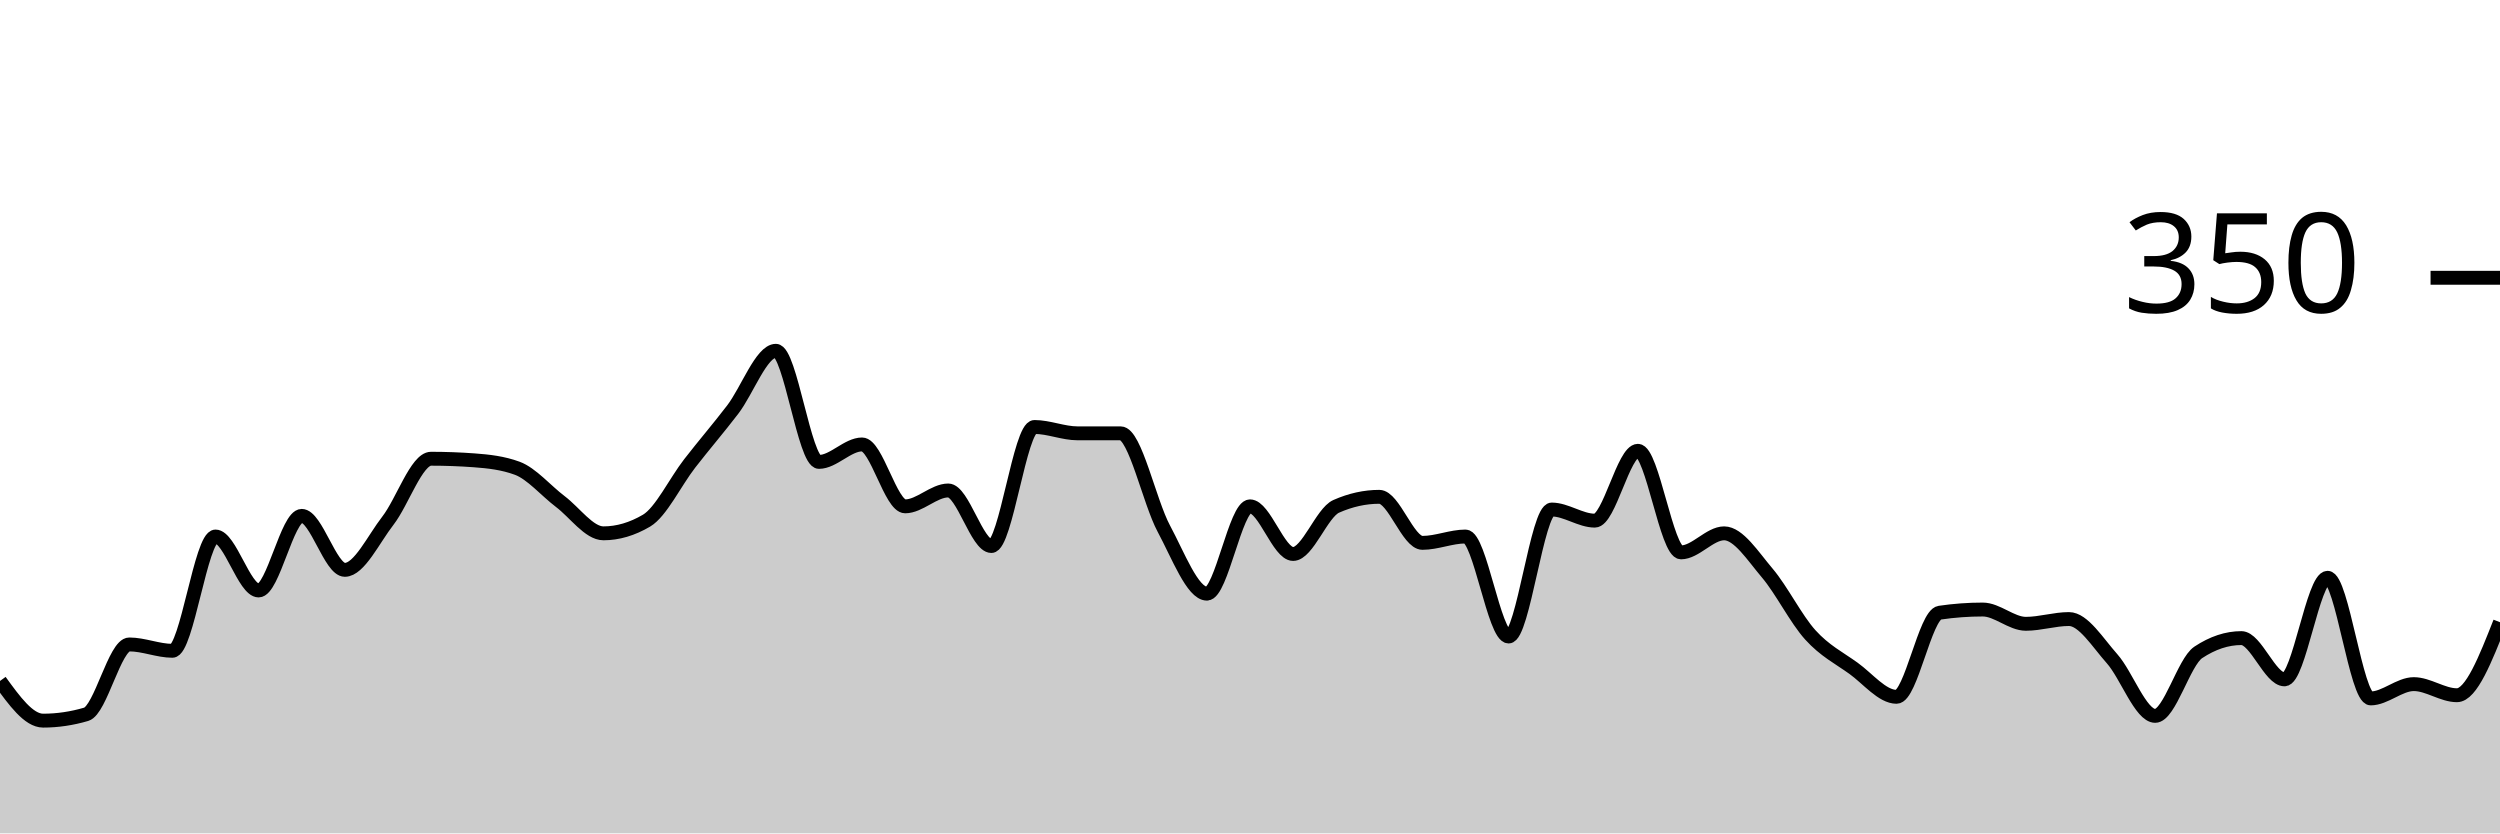
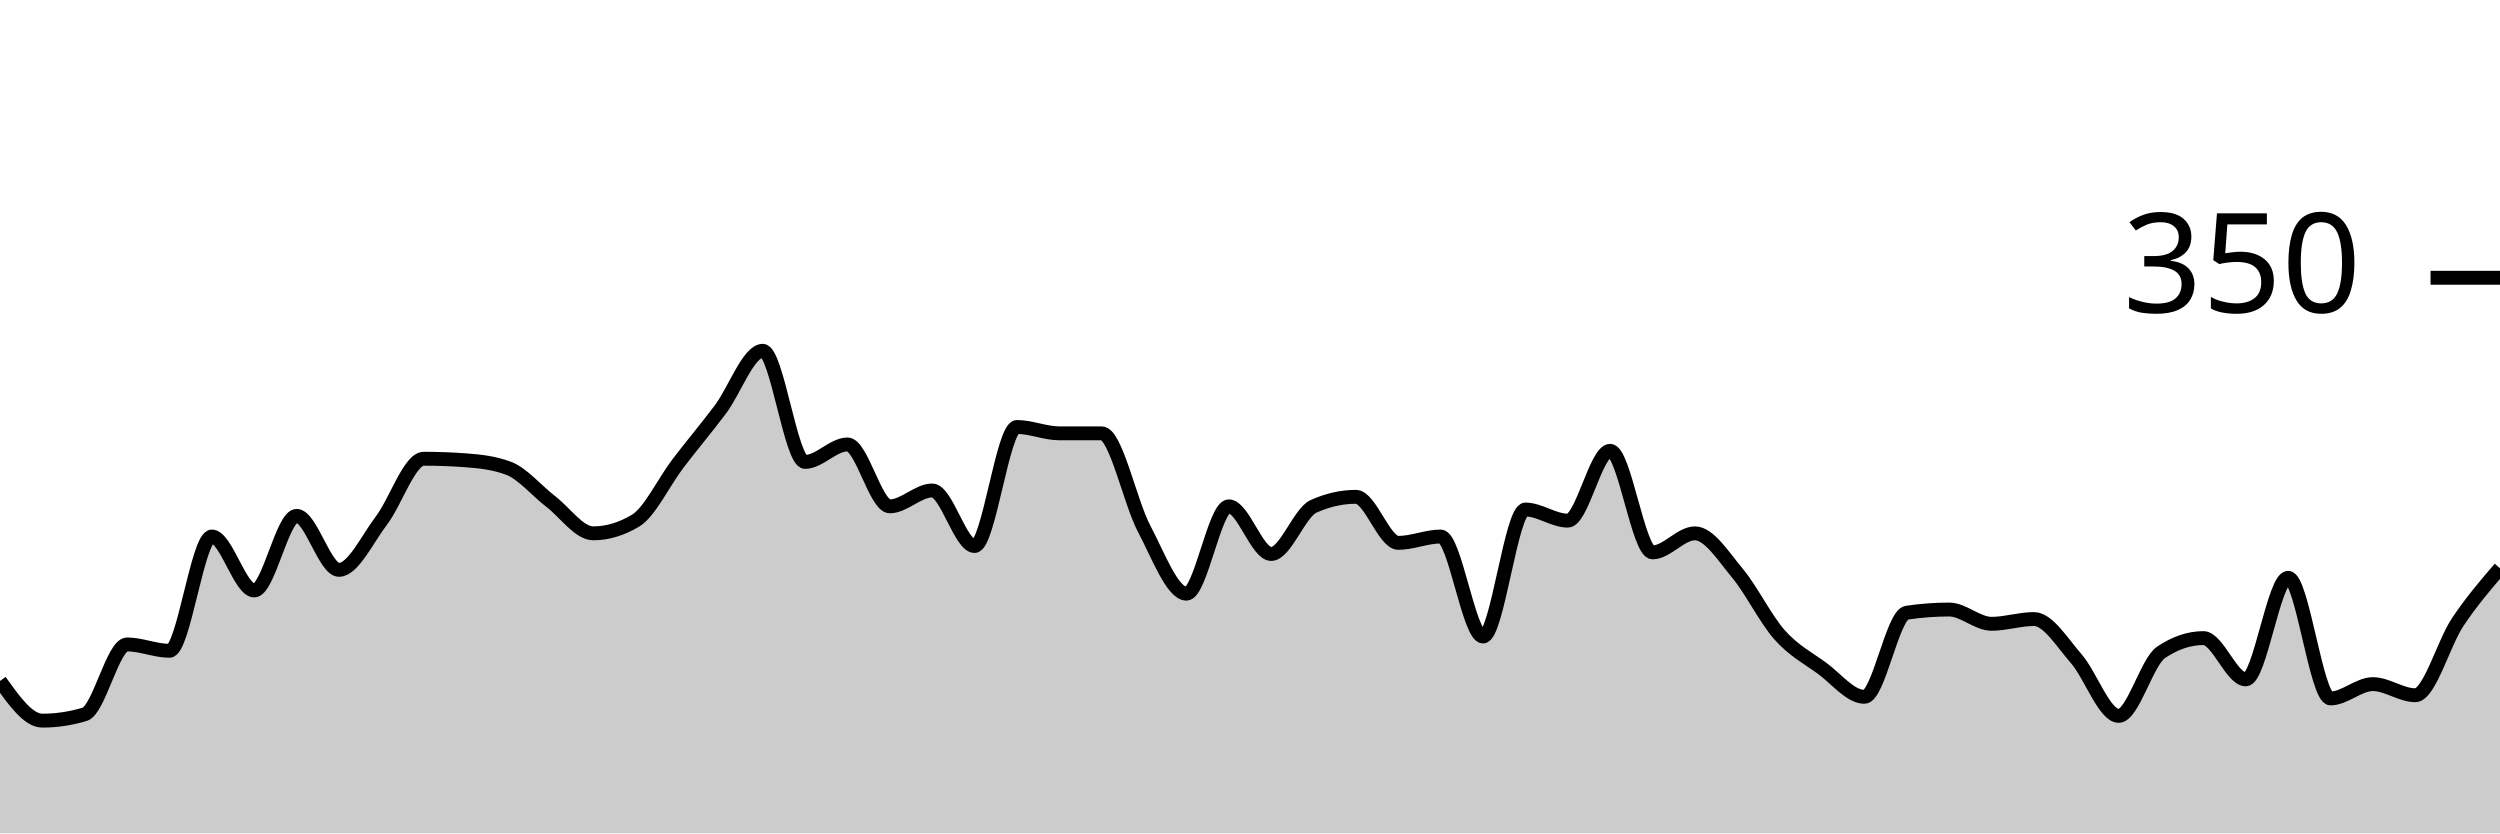
<svg xmlns="http://www.w3.org/2000/svg" viewBox="0 0 180 60">
  <g transform="translate(0,20)">
-     <path class="area" fill="rgba(0, 0, 0, 0.2)" d="M0,29.029C1.034,30.457,2.069,31.886,3.103,31.886C4.138,31.886,5.172,31.733,6.207,31.429C7.241,31.124,8.276,26.4,9.31,26.4C10.345,26.4,11.379,26.857,12.414,26.857C13.448,26.857,14.483,18.629,15.517,18.629C16.552,18.629,17.586,22.514,18.621,22.514C19.655,22.514,20.69,17.143,21.724,17.143C22.759,17.143,23.793,21.029,24.828,21.029C25.862,21.029,26.897,18.819,27.931,17.486C28.966,16.152,30,13.029,31.034,13.029C32.069,13.029,33.103,13.067,34.138,13.143C35.172,13.219,36.207,13.333,37.241,13.714C38.276,14.095,39.31,15.333,40.345,16.114C41.379,16.895,42.414,18.4,43.448,18.4C44.483,18.4,45.517,18.095,46.552,17.486C47.586,16.876,48.621,14.705,49.655,13.371C50.69,12.038,51.724,10.838,52.759,9.486C53.793,8.133,54.828,5.257,55.862,5.257C56.897,5.257,57.931,13.257,58.966,13.257C60,13.257,61.034,12,62.069,12C63.103,12,64.138,16.457,65.172,16.457C66.207,16.457,67.241,15.314,68.276,15.314C69.31,15.314,70.345,19.314,71.379,19.314C72.414,19.314,73.448,10.743,74.483,10.743C75.517,10.743,76.552,11.2,77.586,11.2C78.621,11.2,79.655,11.2,80.69,11.2C81.724,11.2,82.759,16.133,83.793,18.057C84.828,19.981,85.862,22.743,86.897,22.743C87.931,22.743,88.966,16.457,90,16.457C91.034,16.457,92.069,19.886,93.103,19.886C94.138,19.886,95.172,16.914,96.207,16.457C97.241,16,98.276,15.771,99.31,15.771C100.345,15.771,101.379,19.086,102.414,19.086C103.448,19.086,104.483,18.629,105.517,18.629C106.552,18.629,107.586,25.829,108.621,25.829C109.655,25.829,110.69,16.686,111.724,16.686C112.759,16.686,113.793,17.486,114.828,17.486C115.862,17.486,116.897,12.457,117.931,12.457C118.966,12.457,120,19.771,121.034,19.771C122.069,19.771,123.103,18.4,124.138,18.4C125.172,18.4,126.207,20.038,127.241,21.257C128.276,22.476,129.31,24.571,130.345,25.714C131.379,26.857,132.414,27.371,133.448,28.114C134.483,28.857,135.517,30.171,136.552,30.171C137.586,30.171,138.621,24.267,139.655,24.114C140.69,23.962,141.724,23.886,142.759,23.886C143.793,23.886,144.828,24.914,145.862,24.914C146.897,24.914,147.931,24.571,148.966,24.571C150,24.571,151.034,26.267,152.069,27.429C153.103,28.59,154.138,31.543,155.172,31.543C156.207,31.543,157.241,27.657,158.276,26.971C159.31,26.286,160.345,25.943,161.379,25.943C162.414,25.943,163.448,28.914,164.483,28.914C165.517,28.914,166.552,21.6,167.586,21.6C168.621,21.6,169.655,30.286,170.69,30.286C171.724,30.286,172.759,29.257,173.793,29.257C174.828,29.257,175.862,30.057,176.897,30.057C177.931,30.057,178.966,27.429,180,24.8L180,40C178.966,40,177.931,40,176.897,40C175.862,40,174.828,40,173.793,40C172.759,40,171.724,40,170.69,40C169.655,40,168.621,40,167.586,40C166.552,40,165.517,40,164.483,40C163.448,40,162.414,40,161.379,40C160.345,40,159.31,40,158.276,40C157.241,40,156.207,40,155.172,40C154.138,40,153.103,40,152.069,40C151.034,40,150,40,148.966,40C147.931,40,146.897,40,145.862,40C144.828,40,143.793,40,142.759,40C141.724,40,140.69,40,139.655,40C138.621,40,137.586,40,136.552,40C135.517,40,134.483,40,133.448,40C132.414,40,131.379,40,130.345,40C129.31,40,128.276,40,127.241,40C126.207,40,125.172,40,124.138,40C123.103,40,122.069,40,121.034,40C120,40,118.966,40,117.931,40C116.897,40,115.862,40,114.828,40C113.793,40,112.759,40,111.724,40C110.69,40,109.655,40,108.621,40C107.586,40,106.552,40,105.517,40C104.483,40,103.448,40,102.414,40C101.379,40,100.345,40,99.31,40C98.276,40,97.241,40,96.207,40C95.172,40,94.138,40,93.103,40C92.069,40,91.034,40,90,40C88.966,40,87.931,40,86.897,40C85.862,40,84.828,40,83.793,40C82.759,40,81.724,40,80.69,40C79.655,40,78.621,40,77.586,40C76.552,40,75.517,40,74.483,40C73.448,40,72.414,40,71.379,40C70.345,40,69.31,40,68.276,40C67.241,40,66.207,40,65.172,40C64.138,40,63.103,40,62.069,40C61.034,40,60,40,58.966,40C57.931,40,56.897,40,55.862,40C54.828,40,53.793,40,52.759,40C51.724,40,50.69,40,49.655,40C48.621,40,47.586,40,46.552,40C45.517,40,44.483,40,43.448,40C42.414,40,41.379,40,40.345,40C39.31,40,38.276,40,37.241,40C36.207,40,35.172,40,34.138,40C33.103,40,32.069,40,31.034,40C30,40,28.966,40,27.931,40C26.897,40,25.862,40,24.828,40C23.793,40,22.759,40,21.724,40C20.69,40,19.655,40,18.621,40C17.586,40,16.552,40,15.517,40C14.483,40,13.448,40,12.414,40C11.379,40,10.345,40,9.31,40C8.276,40,7.241,40,6.207,40C5.172,40,4.138,40,3.103,40C2.069,40,1.034,40,0,40Z" />
-     <path class="line" stroke="black" fill="none" d="M0,29.029C1.034,30.457,2.069,31.886,3.103,31.886C4.138,31.886,5.172,31.733,6.207,31.429C7.241,31.124,8.276,26.4,9.31,26.4C10.345,26.4,11.379,26.857,12.414,26.857C13.448,26.857,14.483,18.629,15.517,18.629C16.552,18.629,17.586,22.514,18.621,22.514C19.655,22.514,20.69,17.143,21.724,17.143C22.759,17.143,23.793,21.029,24.828,21.029C25.862,21.029,26.897,18.819,27.931,17.486C28.966,16.152,30,13.029,31.034,13.029C32.069,13.029,33.103,13.067,34.138,13.143C35.172,13.219,36.207,13.333,37.241,13.714C38.276,14.095,39.31,15.333,40.345,16.114C41.379,16.895,42.414,18.4,43.448,18.4C44.483,18.4,45.517,18.095,46.552,17.486C47.586,16.876,48.621,14.705,49.655,13.371C50.69,12.038,51.724,10.838,52.759,9.486C53.793,8.133,54.828,5.257,55.862,5.257C56.897,5.257,57.931,13.257,58.966,13.257C60,13.257,61.034,12,62.069,12C63.103,12,64.138,16.457,65.172,16.457C66.207,16.457,67.241,15.314,68.276,15.314C69.31,15.314,70.345,19.314,71.379,19.314C72.414,19.314,73.448,10.743,74.483,10.743C75.517,10.743,76.552,11.2,77.586,11.2C78.621,11.2,79.655,11.2,80.69,11.2C81.724,11.2,82.759,16.133,83.793,18.057C84.828,19.981,85.862,22.743,86.897,22.743C87.931,22.743,88.966,16.457,90,16.457C91.034,16.457,92.069,19.886,93.103,19.886C94.138,19.886,95.172,16.914,96.207,16.457C97.241,16,98.276,15.771,99.31,15.771C100.345,15.771,101.379,19.086,102.414,19.086C103.448,19.086,104.483,18.629,105.517,18.629C106.552,18.629,107.586,25.829,108.621,25.829C109.655,25.829,110.69,16.686,111.724,16.686C112.759,16.686,113.793,17.486,114.828,17.486C115.862,17.486,116.897,12.457,117.931,12.457C118.966,12.457,120,19.771,121.034,19.771C122.069,19.771,123.103,18.4,124.138,18.4C125.172,18.4,126.207,20.038,127.241,21.257C128.276,22.476,129.31,24.571,130.345,25.714C131.379,26.857,132.414,27.371,133.448,28.114C134.483,28.857,135.517,30.171,136.552,30.171C137.586,30.171,138.621,24.267,139.655,24.114C140.69,23.962,141.724,23.886,142.759,23.886C143.793,23.886,144.828,24.914,145.862,24.914C146.897,24.914,147.931,24.571,148.966,24.571C150,24.571,151.034,26.267,152.069,27.429C153.103,28.59,154.138,31.543,155.172,31.543C156.207,31.543,157.241,27.657,158.276,26.971C159.31,26.286,160.345,25.943,161.379,25.943C162.414,25.943,163.448,28.914,164.483,28.914C165.517,28.914,166.552,21.6,167.586,21.6C168.621,21.6,169.655,30.286,170.69,30.286C171.724,30.286,172.759,29.257,173.793,29.257C174.828,29.257,175.862,30.057,176.897,30.057C177.931,30.057,178.966,27.429,180,24.8" />
+     <path class="area" fill="rgba(0, 0, 0, 0.2)" d="M0,29.029C1.017,30.457,2.034,31.886,3.051,31.886C4.068,31.886,5.085,31.733,6.102,31.429C7.119,31.124,8.136,26.4,9.153,26.4C10.169,26.4,11.186,26.857,12.203,26.857C13.22,26.857,14.237,18.629,15.254,18.629C16.271,18.629,17.288,22.514,18.305,22.514C19.322,22.514,20.339,17.143,21.356,17.143C22.373,17.143,23.39,21.029,24.407,21.029C25.424,21.029,26.441,18.819,27.458,17.486C28.475,16.152,29.492,13.029,30.508,13.029C31.525,13.029,32.542,13.067,33.559,13.143C34.576,13.219,35.593,13.333,36.61,13.714C37.627,14.095,38.644,15.333,39.661,16.114C40.678,16.895,41.695,18.4,42.712,18.4C43.729,18.4,44.746,18.095,45.763,17.486C46.78,16.876,47.797,14.705,48.814,13.371C49.831,12.038,50.847,10.838,51.864,9.486C52.881,8.133,53.898,5.257,54.915,5.257C55.932,5.257,56.949,13.257,57.966,13.257C58.983,13.257,60,12,61.017,12C62.034,12,63.051,16.457,64.068,16.457C65.085,16.457,66.102,15.314,67.119,15.314C68.136,15.314,69.153,19.314,70.169,19.314C71.186,19.314,72.203,10.743,73.22,10.743C74.237,10.743,75.254,11.2,76.271,11.2C77.288,11.2,78.305,11.2,79.322,11.2C80.339,11.2,81.356,16.133,82.373,18.057C83.39,19.981,84.407,22.743,85.424,22.743C86.441,22.743,87.458,16.457,88.475,16.457C89.492,16.457,90.508,19.886,91.525,19.886C92.542,19.886,93.559,16.914,94.576,16.457C95.593,16,96.61,15.771,97.627,15.771C98.644,15.771,99.661,19.086,100.678,19.086C101.695,19.086,102.712,18.629,103.729,18.629C104.746,18.629,105.763,25.829,106.78,25.829C107.797,25.829,108.814,16.686,109.831,16.686C110.847,16.686,111.864,17.486,112.881,17.486C113.898,17.486,114.915,12.457,115.932,12.457C116.949,12.457,117.966,19.771,118.983,19.771C120,19.771,121.017,18.4,122.034,18.4C123.051,18.4,124.068,20.038,125.085,21.257C126.102,22.476,127.119,24.571,128.136,25.714C129.153,26.857,130.169,27.371,131.186,28.114C132.203,28.857,133.22,30.171,134.237,30.171C135.254,30.171,136.271,24.267,137.288,24.114C138.305,23.962,139.322,23.886,140.339,23.886C141.356,23.886,142.373,24.914,143.39,24.914C144.407,24.914,145.424,24.571,146.441,24.571C147.458,24.571,148.475,26.267,149.492,27.429C150.508,28.59,151.525,31.543,152.542,31.543C153.559,31.543,154.576,27.657,155.593,26.971C156.61,26.286,157.627,25.943,158.644,25.943C159.661,25.943,160.678,28.914,161.695,28.914C162.712,28.914,163.729,21.6,164.746,21.6C165.763,21.6,166.78,30.286,167.797,30.286C168.814,30.286,169.831,29.257,170.847,29.257C171.864,29.257,172.881,30.057,173.898,30.057C174.915,30.057,175.932,26.324,176.949,24.8C177.966,23.276,178.983,22.095,180,20.914L180,40C178.983,40,177.966,40,176.949,40C175.932,40,174.915,40,173.898,40C172.881,40,171.864,40,170.847,40C169.831,40,168.814,40,167.797,40C166.78,40,165.763,40,164.746,40C163.729,40,162.712,40,161.695,40C160.678,40,159.661,40,158.644,40C157.627,40,156.61,40,155.593,40C154.576,40,153.559,40,152.542,40C151.525,40,150.508,40,149.492,40C148.475,40,147.458,40,146.441,40C145.424,40,144.407,40,143.39,40C142.373,40,141.356,40,140.339,40C139.322,40,138.305,40,137.288,40C136.271,40,135.254,40,134.237,40C133.22,40,132.203,40,131.186,40C130.169,40,129.153,40,128.136,40C127.119,40,126.102,40,125.085,40C124.068,40,123.051,40,122.034,40C121.017,40,120,40,118.983,40C117.966,40,116.949,40,115.932,40C114.915,40,113.898,40,112.881,40C111.864,40,110.847,40,109.831,40C108.814,40,107.797,40,106.78,40C105.763,40,104.746,40,103.729,40C102.712,40,101.695,40,100.678,40C99.661,40,98.644,40,97.627,40C96.61,40,95.593,40,94.576,40C93.559,40,92.542,40,91.525,40C90.508,40,89.492,40,88.475,40C87.458,40,86.441,40,85.424,40C84.407,40,83.39,40,82.373,40C81.356,40,80.339,40,79.322,40C78.305,40,77.288,40,76.271,40C75.254,40,74.237,40,73.22,40C72.203,40,71.186,40,70.169,40C69.153,40,68.136,40,67.119,40C66.102,40,65.085,40,64.068,40C63.051,40,62.034,40,61.017,40C60,40,58.983,40,57.966,40C56.949,40,55.932,40,54.915,40C53.898,40,52.881,40,51.864,40C50.847,40,49.831,40,48.814,40C47.797,40,46.78,40,45.763,40C44.746,40,43.729,40,42.712,40C41.695,40,40.678,40,39.661,40C38.644,40,37.627,40,36.61,40C35.593,40,34.576,40,33.559,40C32.542,40,31.525,40,30.508,40C29.492,40,28.475,40,27.458,40C26.441,40,25.424,40,24.407,40C23.39,40,22.373,40,21.356,40C20.339,40,19.322,40,18.305,40C17.288,40,16.271,40,15.254,40C14.237,40,13.22,40,12.203,40C11.186,40,10.169,40,9.153,40C8.136,40,7.119,40,6.102,40C5.085,40,4.068,40,3.051,40C2.034,40,1.017,40,0,40Z" />
+     <path class="line" stroke="black" fill="none" d="M0,29.029C1.017,30.457,2.034,31.886,3.051,31.886C4.068,31.886,5.085,31.733,6.102,31.429C7.119,31.124,8.136,26.4,9.153,26.4C10.169,26.4,11.186,26.857,12.203,26.857C13.22,26.857,14.237,18.629,15.254,18.629C16.271,18.629,17.288,22.514,18.305,22.514C19.322,22.514,20.339,17.143,21.356,17.143C22.373,17.143,23.39,21.029,24.407,21.029C25.424,21.029,26.441,18.819,27.458,17.486C28.475,16.152,29.492,13.029,30.508,13.029C31.525,13.029,32.542,13.067,33.559,13.143C34.576,13.219,35.593,13.333,36.61,13.714C37.627,14.095,38.644,15.333,39.661,16.114C40.678,16.895,41.695,18.4,42.712,18.4C43.729,18.4,44.746,18.095,45.763,17.486C46.78,16.876,47.797,14.705,48.814,13.371C49.831,12.038,50.847,10.838,51.864,9.486C52.881,8.133,53.898,5.257,54.915,5.257C55.932,5.257,56.949,13.257,57.966,13.257C58.983,13.257,60,12,61.017,12C62.034,12,63.051,16.457,64.068,16.457C65.085,16.457,66.102,15.314,67.119,15.314C68.136,15.314,69.153,19.314,70.169,19.314C71.186,19.314,72.203,10.743,73.22,10.743C74.237,10.743,75.254,11.2,76.271,11.2C77.288,11.2,78.305,11.2,79.322,11.2C80.339,11.2,81.356,16.133,82.373,18.057C83.39,19.981,84.407,22.743,85.424,22.743C86.441,22.743,87.458,16.457,88.475,16.457C89.492,16.457,90.508,19.886,91.525,19.886C92.542,19.886,93.559,16.914,94.576,16.457C95.593,16,96.61,15.771,97.627,15.771C98.644,15.771,99.661,19.086,100.678,19.086C101.695,19.086,102.712,18.629,103.729,18.629C104.746,18.629,105.763,25.829,106.78,25.829C107.797,25.829,108.814,16.686,109.831,16.686C110.847,16.686,111.864,17.486,112.881,17.486C113.898,17.486,114.915,12.457,115.932,12.457C116.949,12.457,117.966,19.771,118.983,19.771C120,19.771,121.017,18.4,122.034,18.4C123.051,18.4,124.068,20.038,125.085,21.257C126.102,22.476,127.119,24.571,128.136,25.714C129.153,26.857,130.169,27.371,131.186,28.114C132.203,28.857,133.22,30.171,134.237,30.171C135.254,30.171,136.271,24.267,137.288,24.114C138.305,23.962,139.322,23.886,140.339,23.886C141.356,23.886,142.373,24.914,143.39,24.914C144.407,24.914,145.424,24.571,146.441,24.571C147.458,24.571,148.475,26.267,149.492,27.429C150.508,28.59,151.525,31.543,152.542,31.543C153.559,31.543,154.576,27.657,155.593,26.971C156.61,26.286,157.627,25.943,158.644,25.943C159.661,25.943,160.678,28.914,161.695,28.914C162.712,28.914,163.729,21.6,164.746,21.6C165.763,21.6,166.78,30.286,167.797,30.286C168.814,30.286,169.831,29.257,170.847,29.257C171.864,29.257,172.881,30.057,173.898,30.057C174.915,30.057,175.932,26.324,176.949,24.8C177.966,23.276,178.983,22.095,180,20.914" />
    <path class="axis-ceiling" stroke-width="1" stroke="black" fill="none" d="M175,0L180,0" />
    <text class="axis-ceiling-label" font-family="sans-serif" text-anchor="end" font-size="10px" x="170" y="2.5">350</text>
  </g>
</svg>
